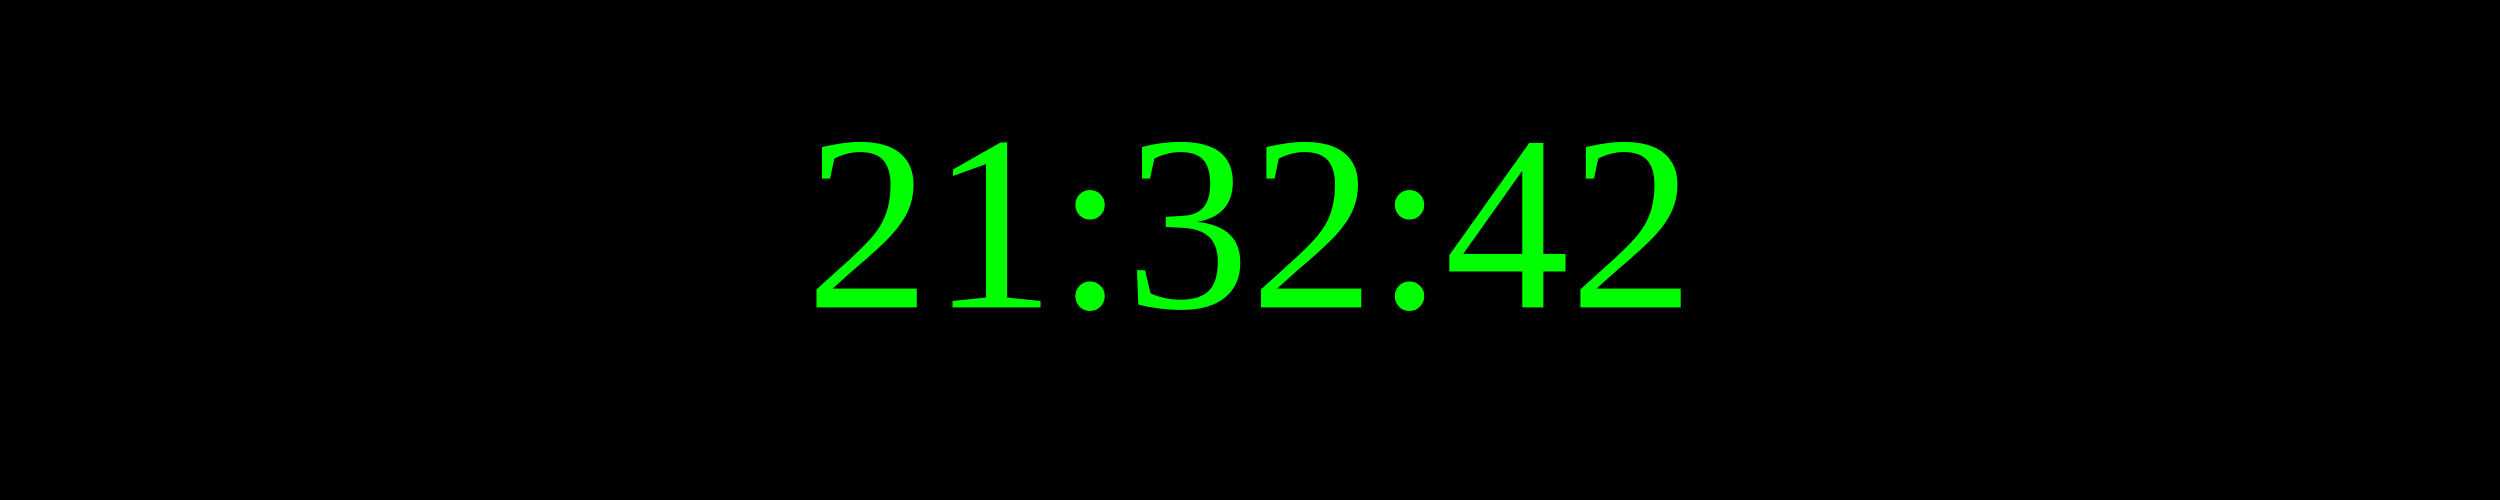
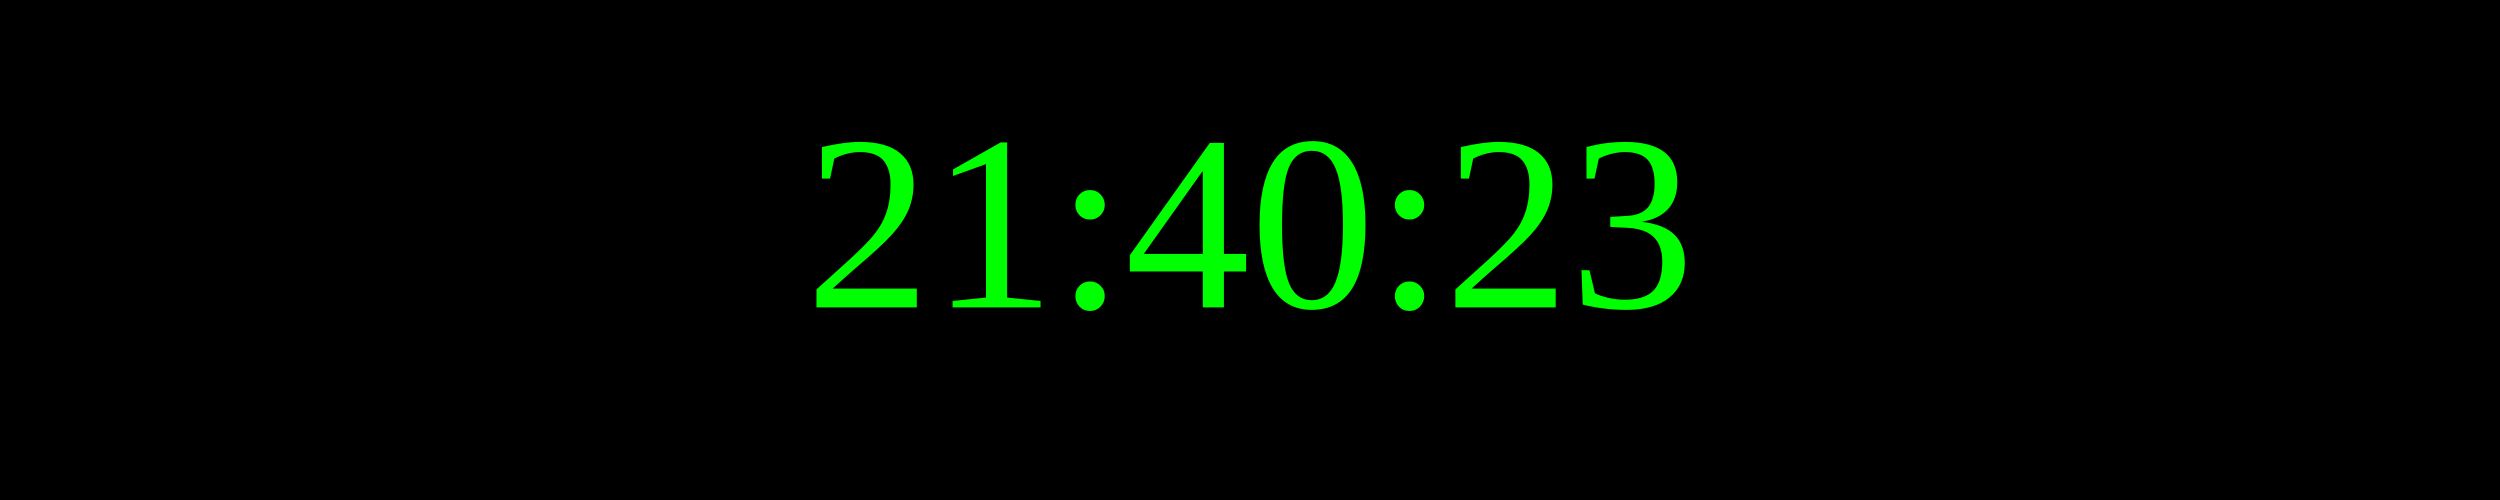
<svg xmlns="http://www.w3.org/2000/svg" width="250" height="50">
  <rect width="100%" height="100%" fill="black" />
  <text x="50%" y="50%" font-size="25" fill="lime" text-anchor="middle" dominant-baseline="middle">
- 21:32:42
+ 21:40:23
</text>
</svg>
